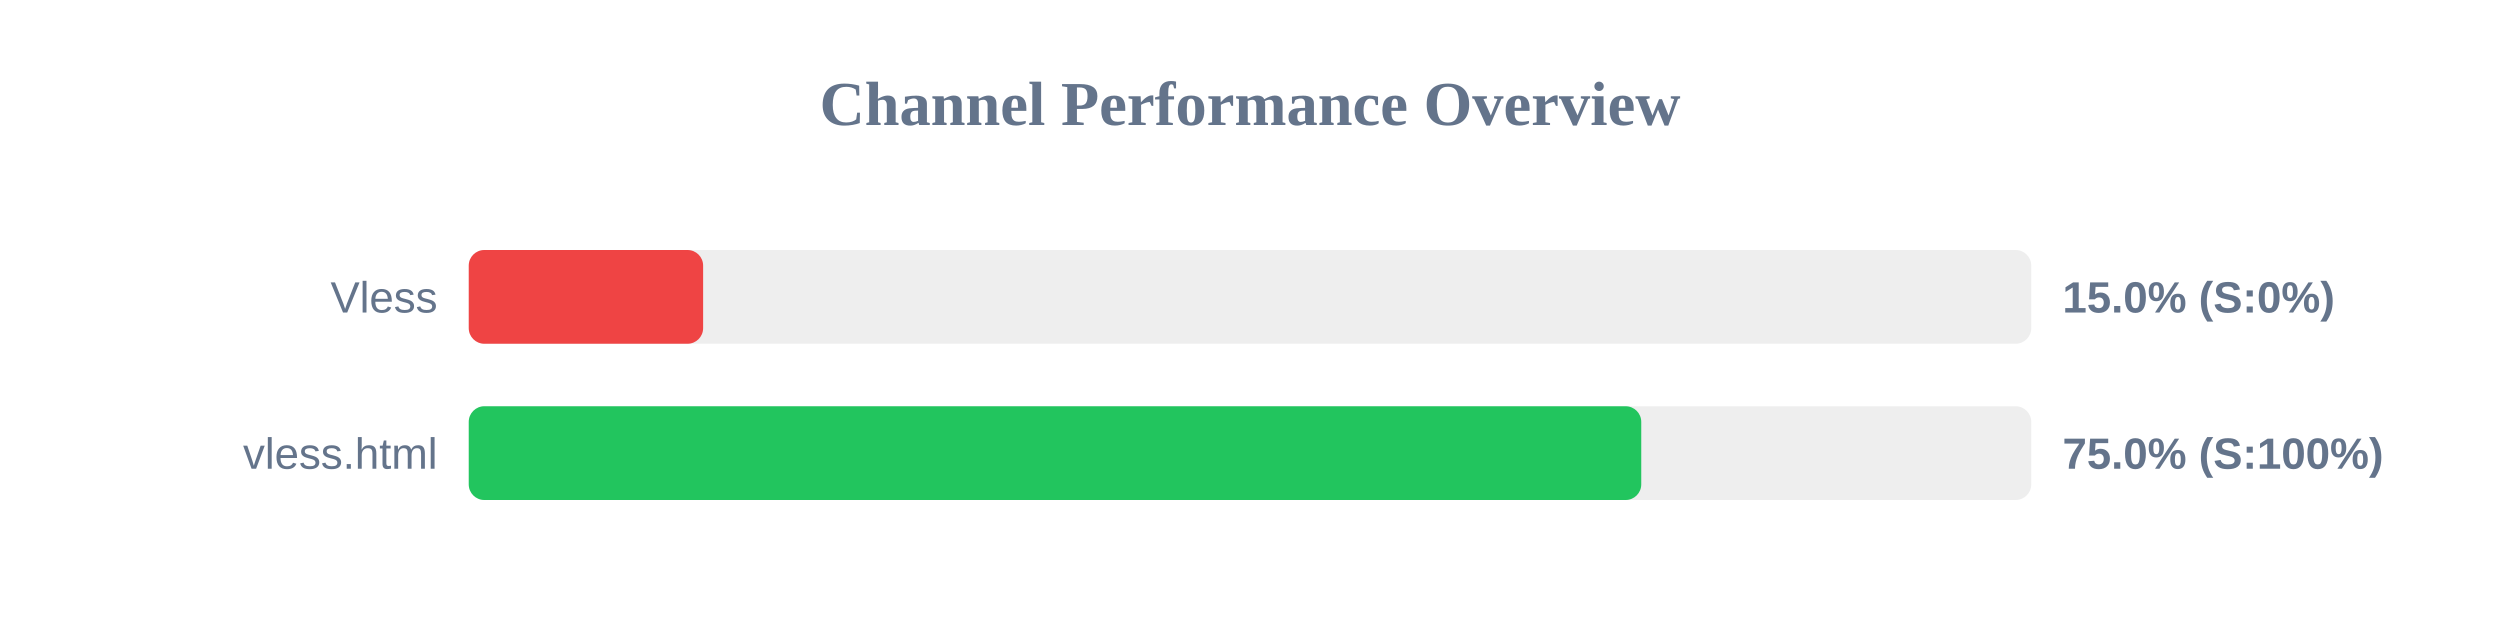
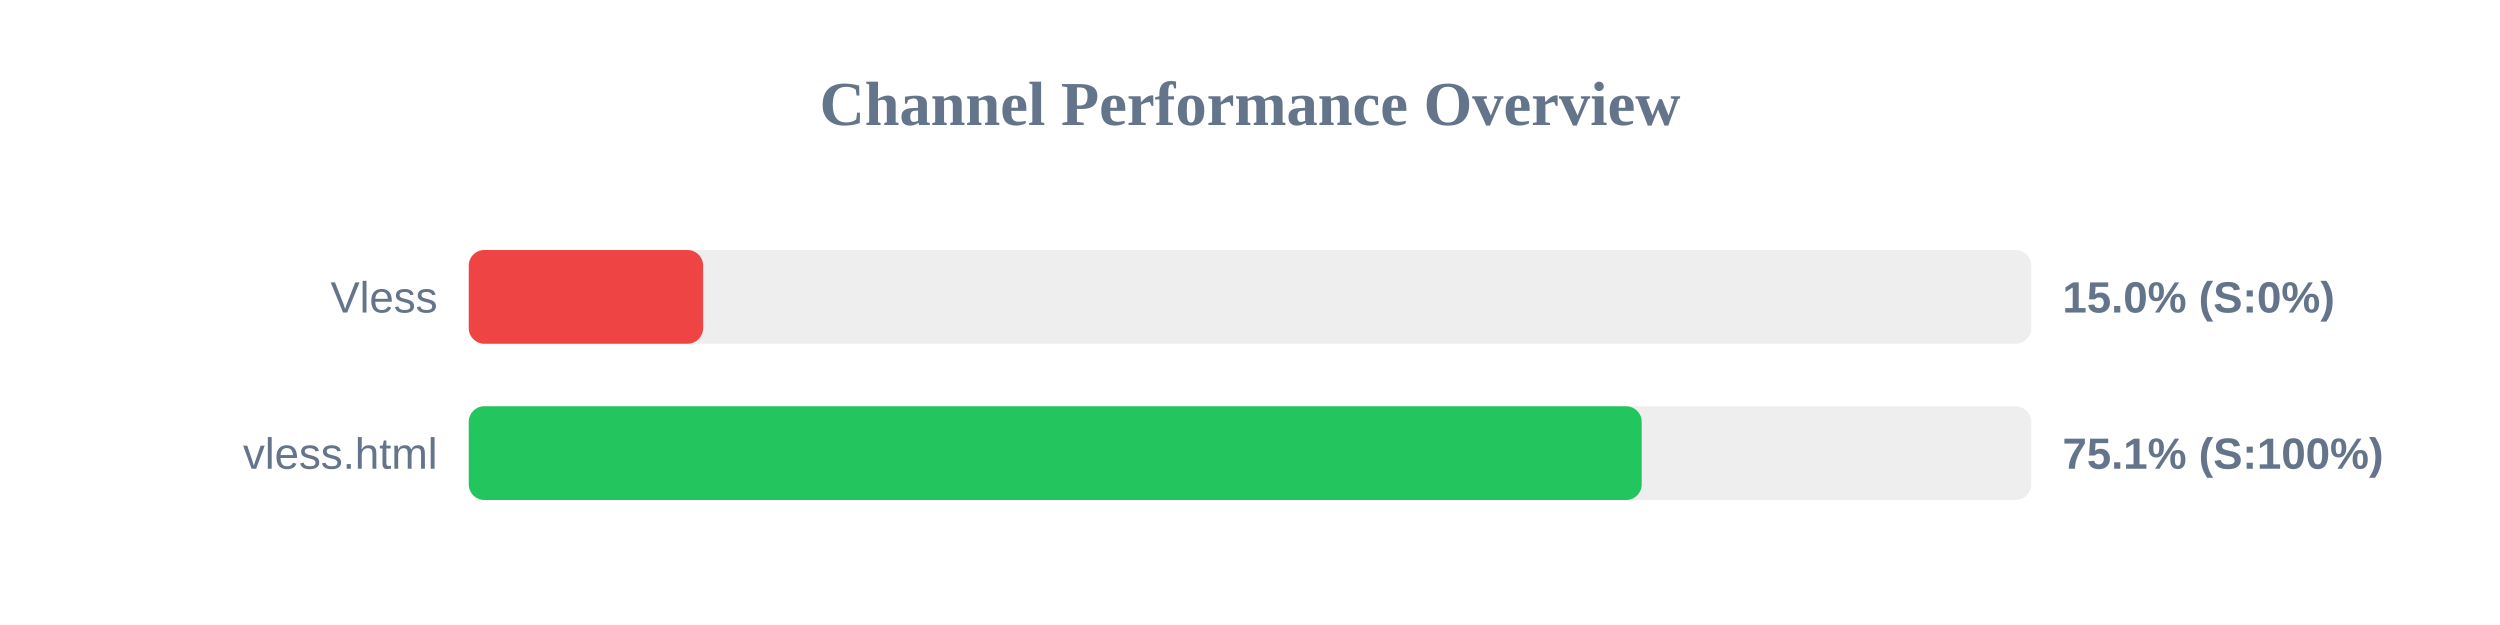
<svg xmlns="http://www.w3.org/2000/svg" width="800" height="200" version="1.1">
  <style>
        .row { font: 14px Arial; fill: #64748b; }
        .score { font: bold 14px Arial; fill: #64748b; }
    </style>
  <text x="400" y="40" text-anchor="middle" font-size="20px" font-weight="bold" fill="#64748b">Channel Performance Overview</text>
  <rect x="150" y="80" width="500" height="30" fill="#eee" rx="5" />
  <rect x="150" y="80" width="75.0" height="30" fill="#ef4444" rx="5" />
  <text x="140" y="100" text-anchor="end" class="row">Vless</text>
  <text x="660" y="100" text-anchor="start" class="score">15.0% (S:0%)</text>
  <rect x="150" y="130" width="500" height="30" fill="#eee" rx="5" />
-   <rect x="150" y="130" width="375.2" height="30" fill="#22c55e" rx="5" />
+   <rect x="150" y="130" width="375.35" height="30" fill="#22c55e" rx="5" />
  <text x="140" y="150" text-anchor="end" class="row">vless.html</text>
-   <text x="660" y="150" text-anchor="start" class="score">75.0% (S:100%)</text>
+   <text x="660" y="150" text-anchor="start" class="score">75.1% (S:100%)</text>
</svg>
